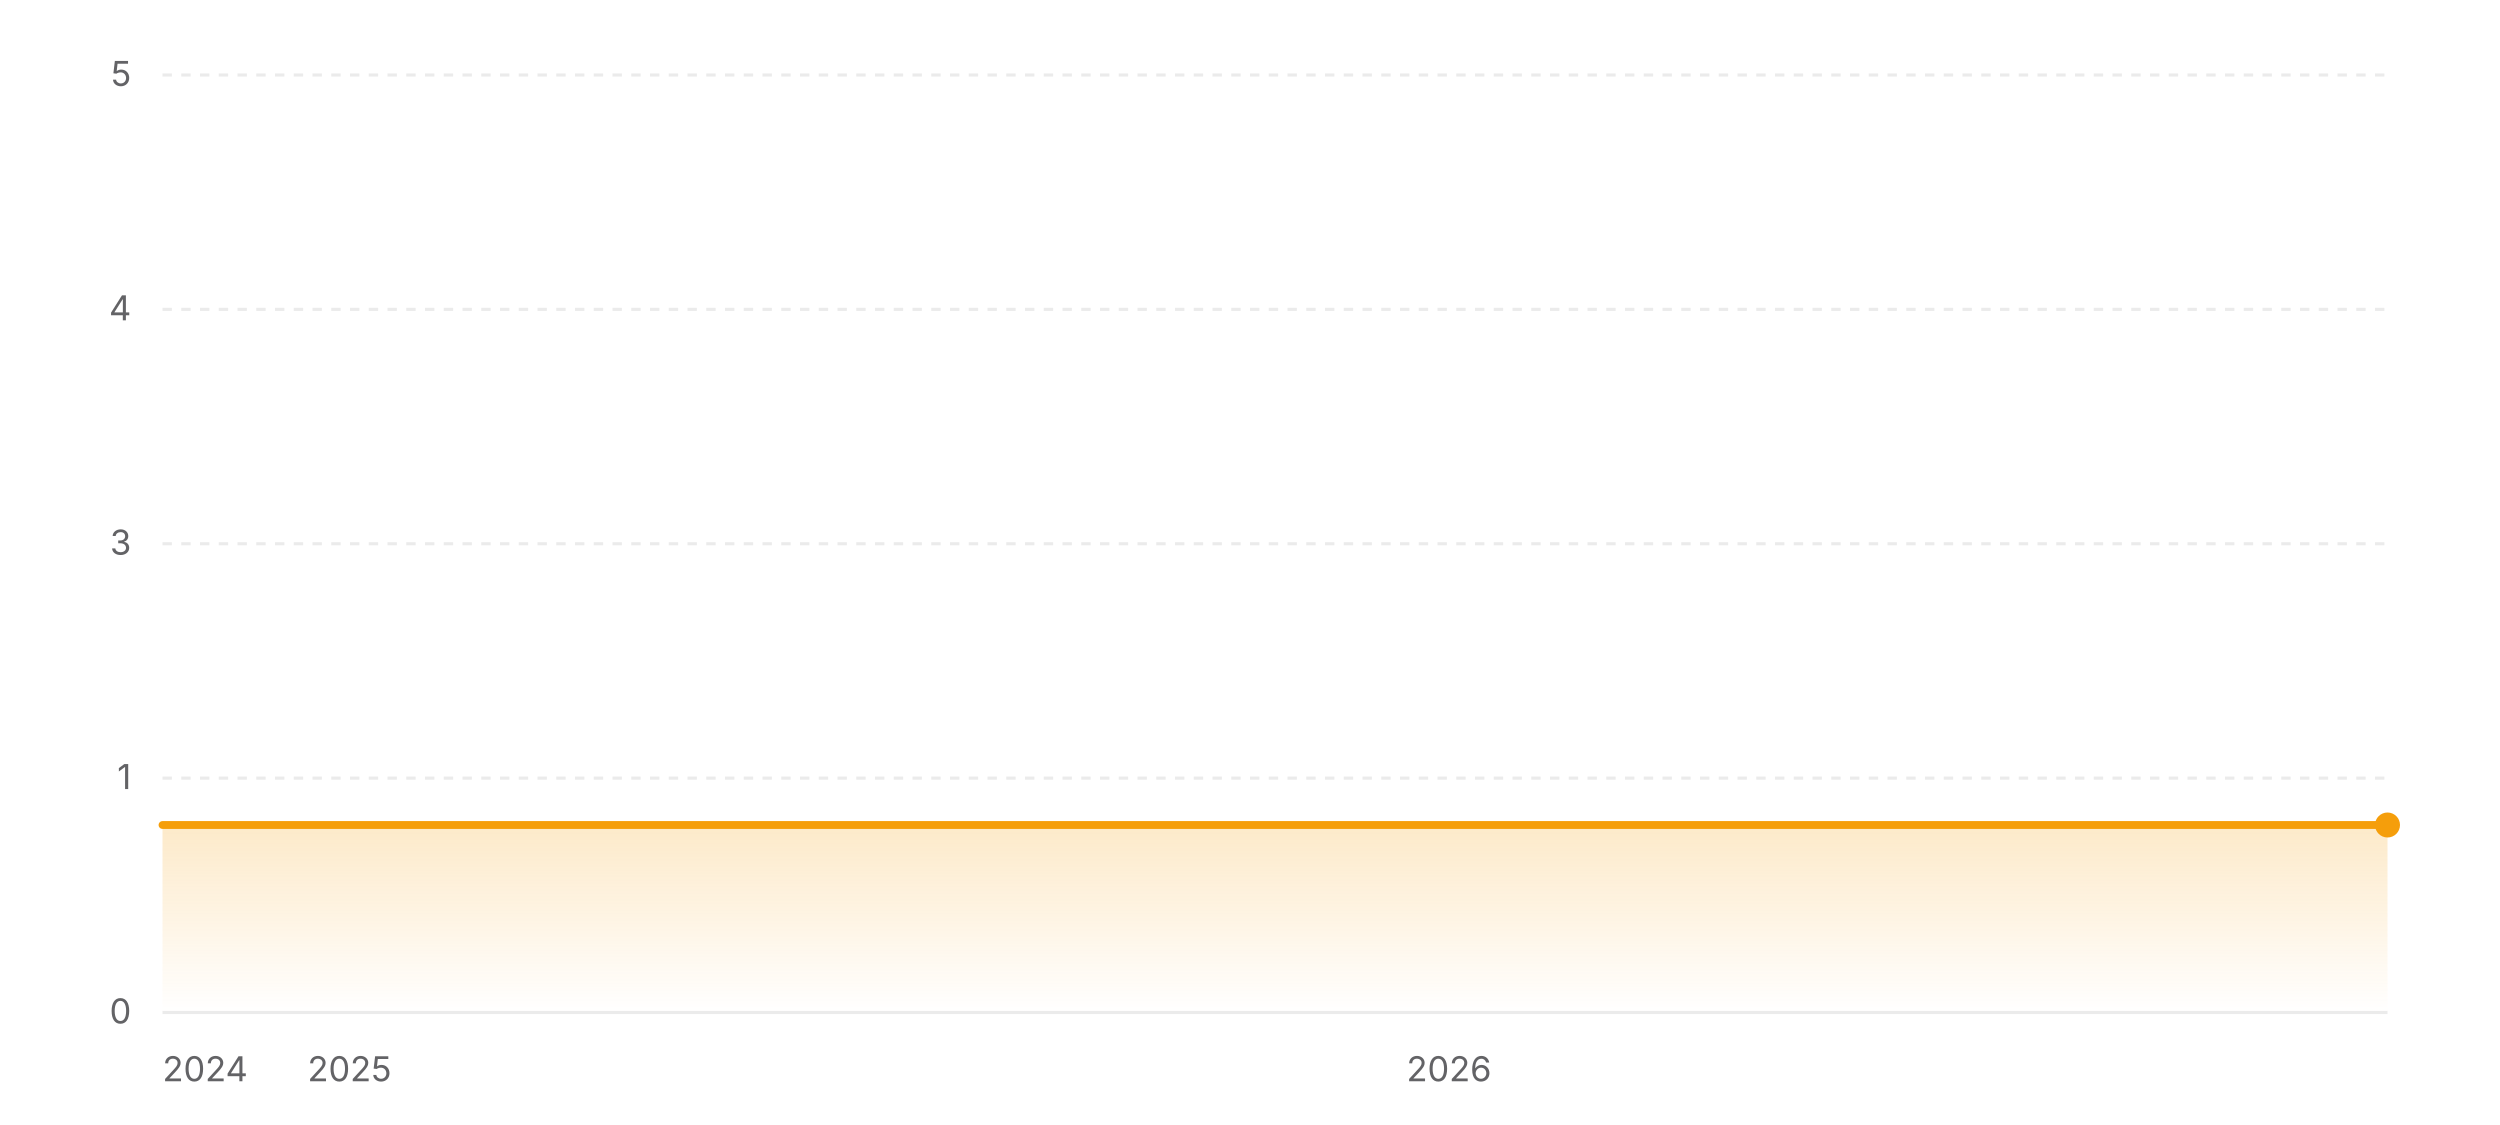
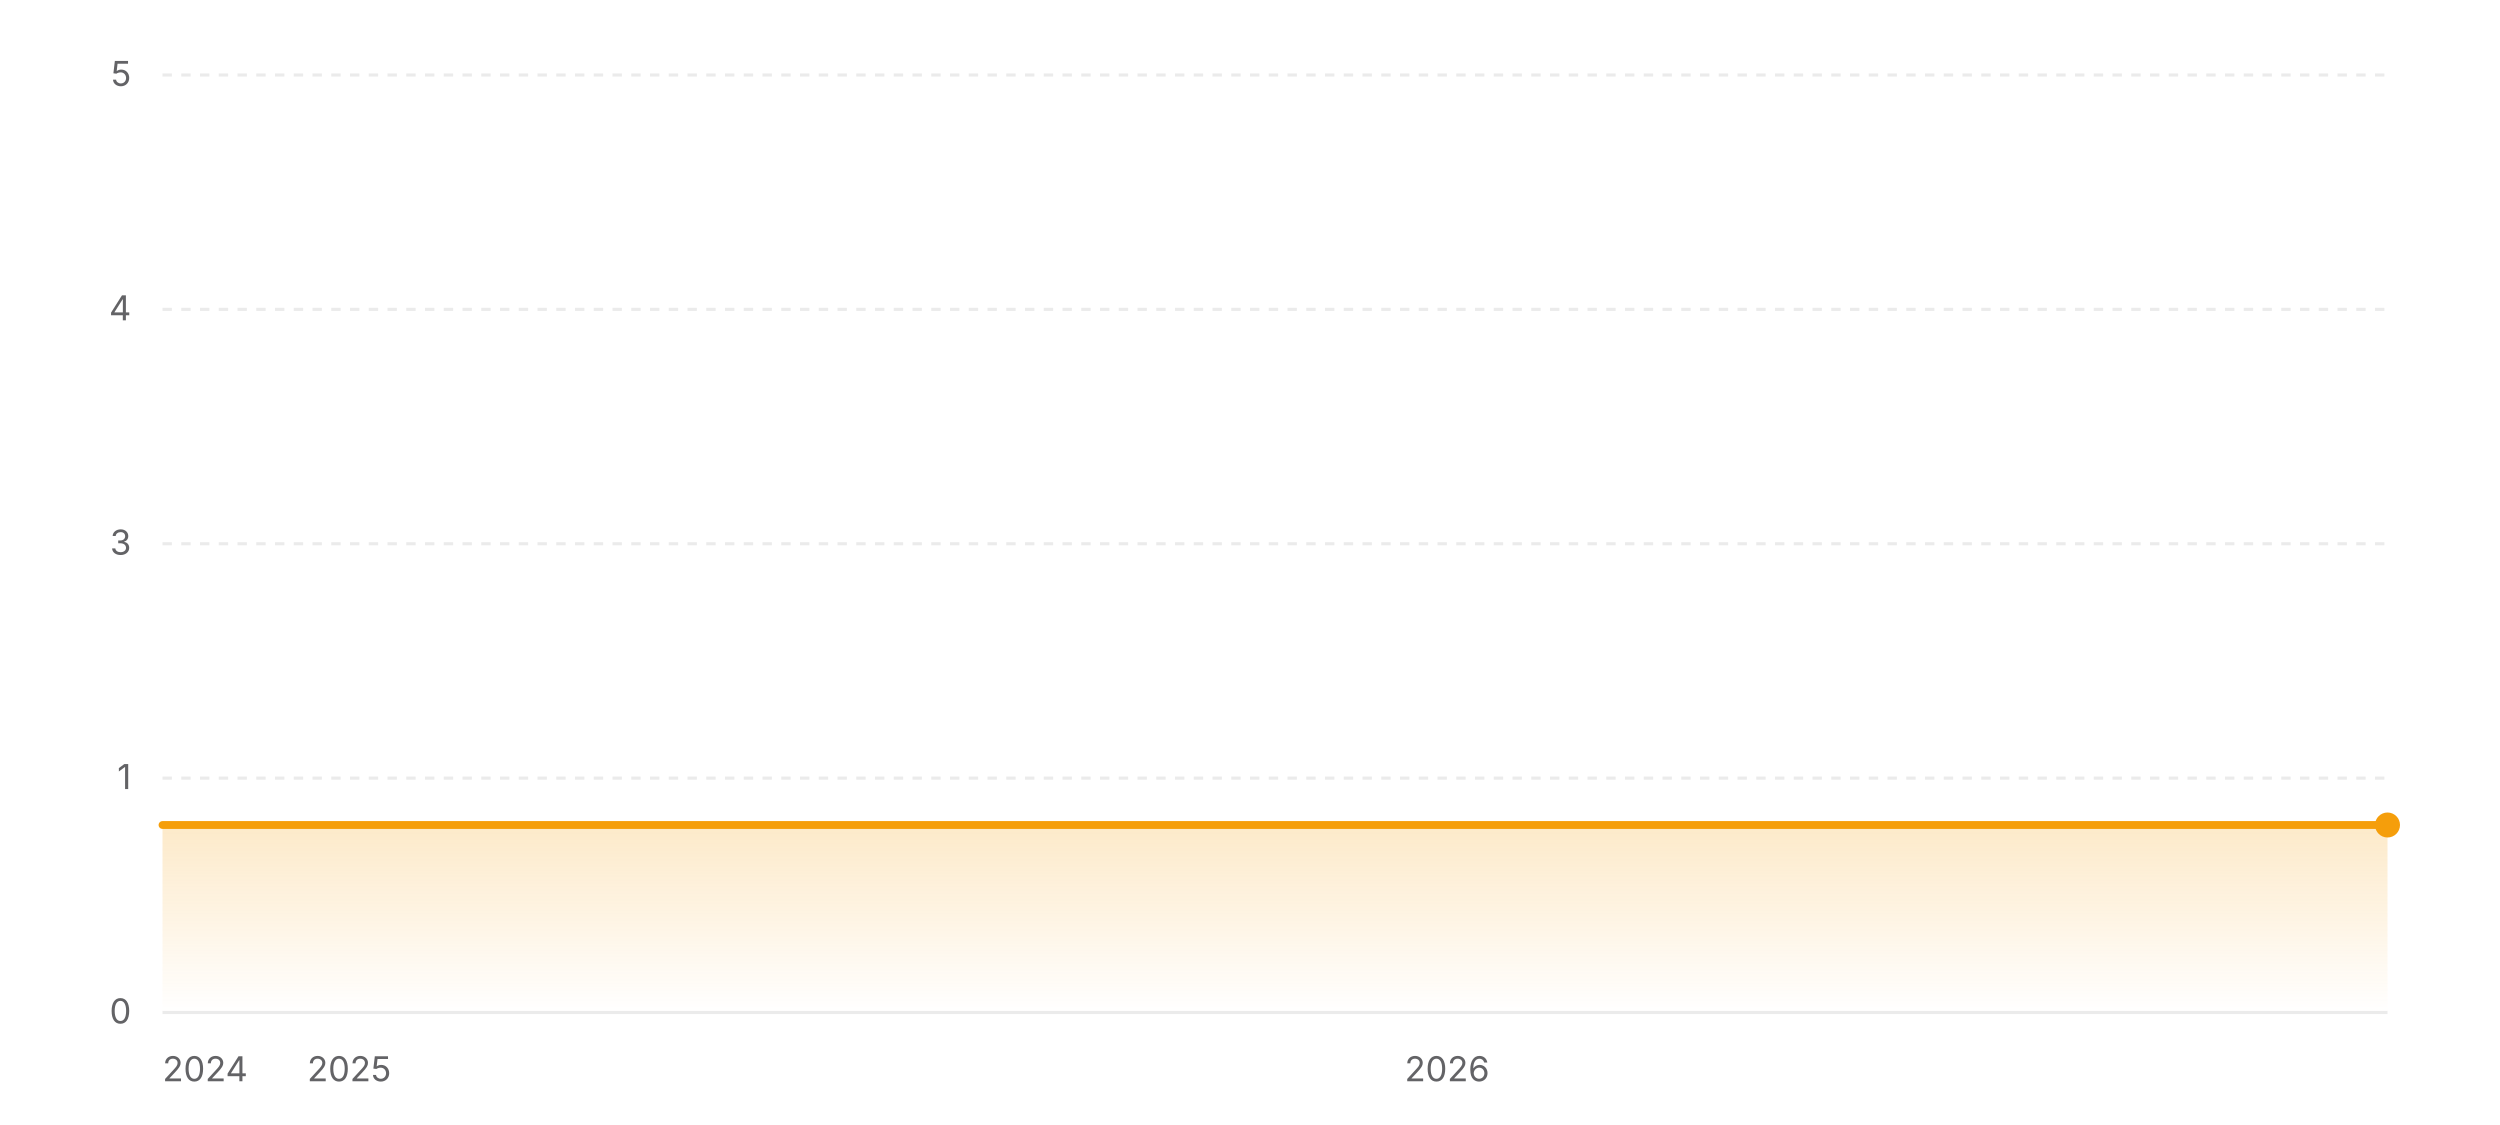
<svg xmlns="http://www.w3.org/2000/svg" width="800" height="360" viewBox="0 0 800 360" role="img" aria-label="Star history of wofy-92/markdown-online-editor">
  <defs>
    <linearGradient id="area-light" x1="0" y1="0" x2="0" y2="1">
      <stop offset="0%" stop-color="#f59e0b" stop-opacity="0.22" />
      <stop offset="100%" stop-color="#f59e0b" stop-opacity="0" />
    </linearGradient>
  </defs>
  <line x1="52" y1="324" x2="764" y2="324" stroke="rgba(0,0,0,0.08)" stroke-width="1" />
  <text x="42" y="327.5" text-anchor="end" font-size="11" fill="#636366" font-family="ui-sans-serif, system-ui, -apple-system, BlinkMacSystemFont, 'Segoe UI', sans-serif">0</text>
  <line x1="52" y1="249" x2="764" y2="249" stroke="rgba(0,0,0,0.08)" stroke-width="1" stroke-dasharray="3 3" />
  <text x="42" y="252.5" text-anchor="end" font-size="11" fill="#636366" font-family="ui-sans-serif, system-ui, -apple-system, BlinkMacSystemFont, 'Segoe UI', sans-serif">1</text>
  <line x1="52" y1="174" x2="764" y2="174" stroke="rgba(0,0,0,0.08)" stroke-width="1" stroke-dasharray="3 3" />
  <text x="42" y="177.5" text-anchor="end" font-size="11" fill="#636366" font-family="ui-sans-serif, system-ui, -apple-system, BlinkMacSystemFont, 'Segoe UI', sans-serif">3</text>
  <line x1="52" y1="99" x2="764" y2="99" stroke="rgba(0,0,0,0.08)" stroke-width="1" stroke-dasharray="3 3" />
  <text x="42" y="102.5" text-anchor="end" font-size="11" fill="#636366" font-family="ui-sans-serif, system-ui, -apple-system, BlinkMacSystemFont, 'Segoe UI', sans-serif">4</text>
  <line x1="52" y1="24" x2="764" y2="24" stroke="rgba(0,0,0,0.08)" stroke-width="1" stroke-dasharray="3 3" />
  <text x="42" y="27.5" text-anchor="end" font-size="11" fill="#636366" font-family="ui-sans-serif, system-ui, -apple-system, BlinkMacSystemFont, 'Segoe UI', sans-serif">5</text>
  <polygon fill="url(#area-light)" points="52,324 52,264 764,264 764,324" />
  <polyline fill="none" stroke="#f59e0b" stroke-width="2.5" stroke-linecap="round" stroke-linejoin="round" points="52,264 764,264" />
  <circle cx="764" cy="264" r="4" fill="#f59e0b" />
  <text x="52" y="346" text-anchor="start" font-size="11" fill="#636366" font-family="ui-sans-serif, system-ui, -apple-system, BlinkMacSystemFont, 'Segoe UI', sans-serif">2024</text>
-   <text x="111.84" y="346" text-anchor="middle" font-size="11" fill="#636366" font-family="ui-sans-serif, system-ui, -apple-system, BlinkMacSystemFont, 'Segoe UI', sans-serif">2025</text>
-   <text x="463.68" y="346" text-anchor="middle" font-size="11" fill="#636366" font-family="ui-sans-serif, system-ui, -apple-system, BlinkMacSystemFont, 'Segoe UI', sans-serif">2026</text>
+   <text x="111.75" y="346" text-anchor="middle" font-size="11" fill="#636366" font-family="ui-sans-serif, system-ui, -apple-system, BlinkMacSystemFont, 'Segoe UI', sans-serif">2025</text>
+   <text x="463.07" y="346" text-anchor="middle" font-size="11" fill="#636366" font-family="ui-sans-serif, system-ui, -apple-system, BlinkMacSystemFont, 'Segoe UI', sans-serif">2026</text>
</svg>
